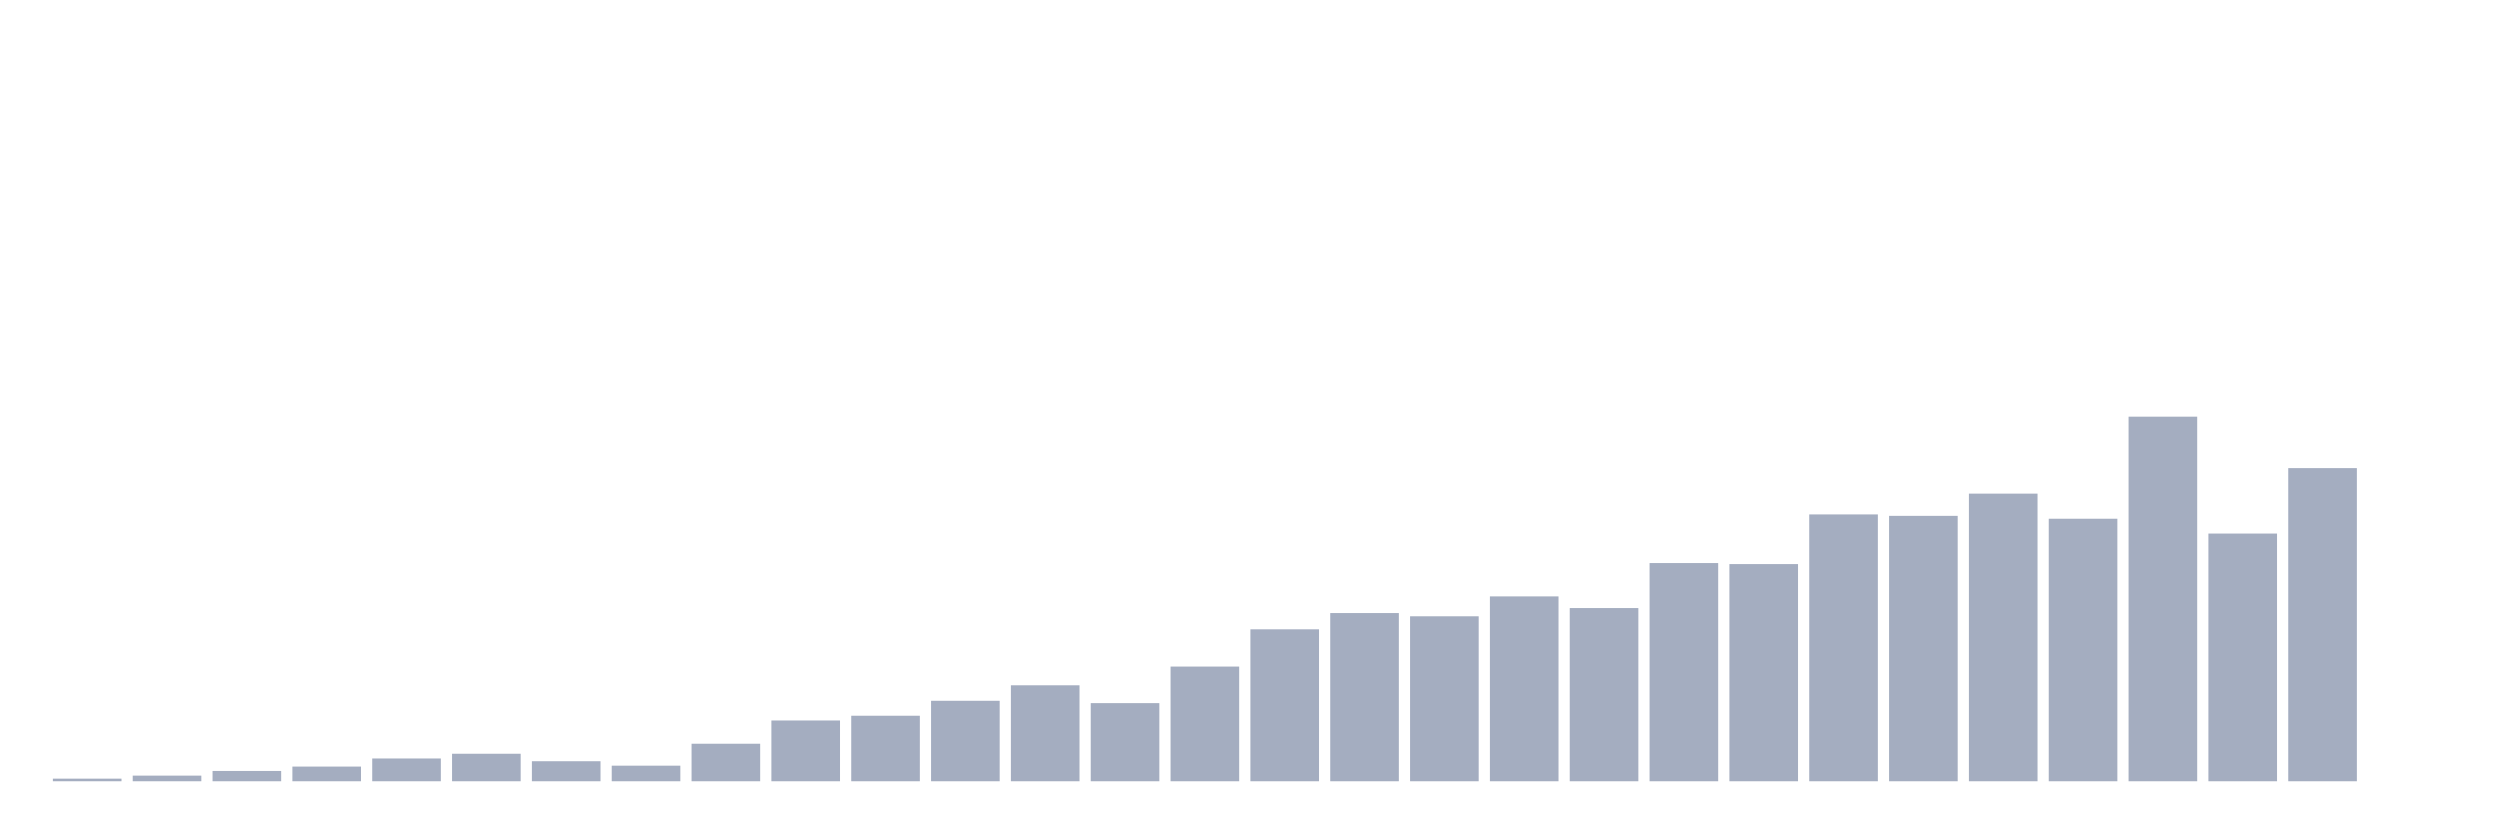
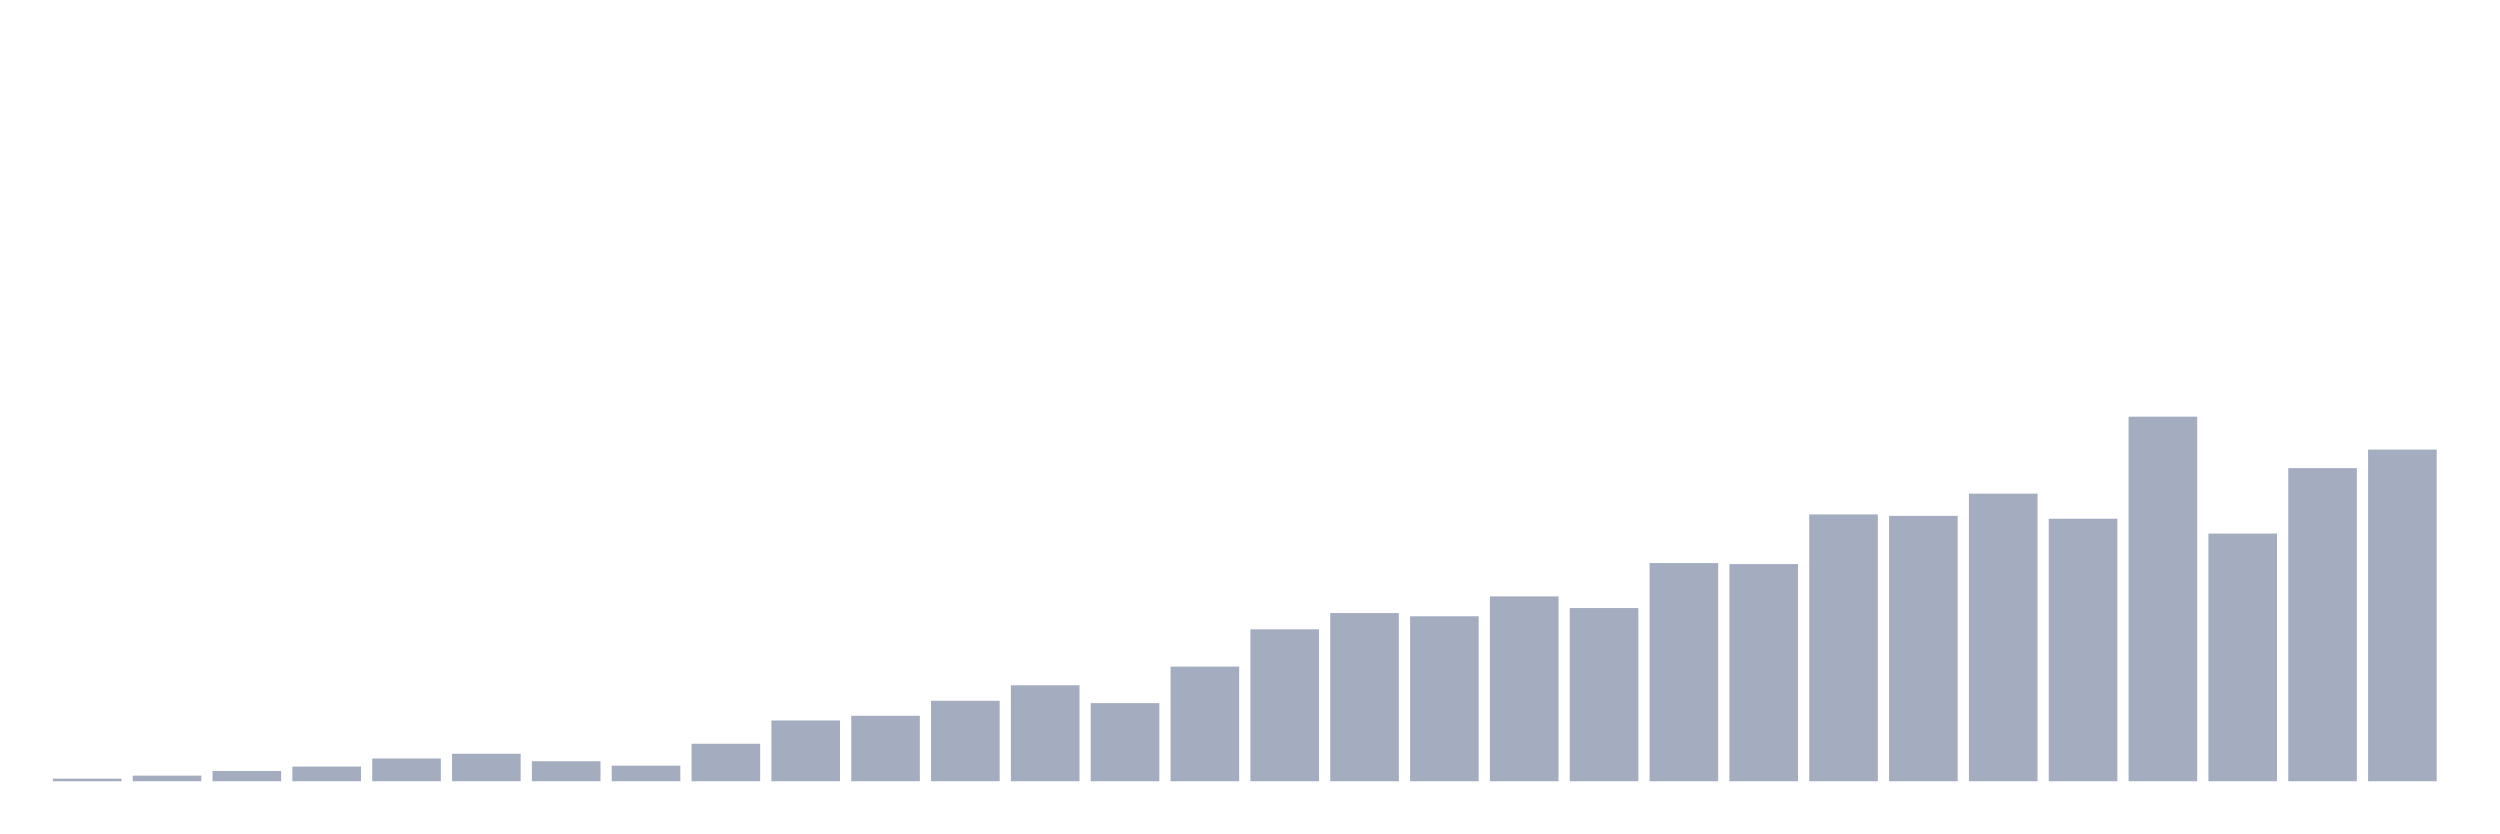
<svg xmlns="http://www.w3.org/2000/svg" viewBox="0 0 480 160">
  <g transform="translate(10,10)">
    <rect class="bar" x="0.153" width="13.175" y="139.5" height="0.5" fill="rgb(164,173,192)" />
    <rect class="bar" x="15.482" width="13.175" y="138.92" height="1.08" fill="rgb(164,173,192)" />
    <rect class="bar" x="30.81" width="13.175" y="138.024" height="1.976" fill="rgb(164,173,192)" />
    <rect class="bar" x="46.138" width="13.175" y="137.182" height="2.818" fill="rgb(164,173,192)" />
    <rect class="bar" x="61.466" width="13.175" y="135.627" height="4.373" fill="rgb(164,173,192)" />
    <rect class="bar" x="76.794" width="13.175" y="134.719" height="5.281" fill="rgb(164,173,192)" />
    <rect class="bar" x="92.123" width="13.175" y="136.154" height="3.846" fill="rgb(164,173,192)" />
    <rect class="bar" x="107.451" width="13.175" y="137.01" height="2.99" fill="rgb(164,173,192)" />
    <rect class="bar" x="122.779" width="13.175" y="132.796" height="7.204" fill="rgb(164,173,192)" />
    <rect class="bar" x="138.107" width="13.175" y="128.331" height="11.669" fill="rgb(164,173,192)" />
    <rect class="bar" x="153.436" width="13.175" y="127.422" height="12.578" fill="rgb(164,173,192)" />
    <rect class="bar" x="168.764" width="13.175" y="124.551" height="15.449" fill="rgb(164,173,192)" />
    <rect class="bar" x="184.092" width="13.175" y="121.575" height="18.425" fill="rgb(164,173,192)" />
    <rect class="bar" x="199.42" width="13.175" y="124.999" height="15.001" fill="rgb(164,173,192)" />
    <rect class="bar" x="214.748" width="13.175" y="117.979" height="22.021" fill="rgb(164,173,192)" />
    <rect class="bar" x="230.077" width="13.175" y="110.828" height="29.172" fill="rgb(164,173,192)" />
    <rect class="bar" x="245.405" width="13.175" y="107.706" height="32.294" fill="rgb(164,173,192)" />
    <rect class="bar" x="260.733" width="13.175" y="108.325" height="31.675" fill="rgb(164,173,192)" />
    <rect class="bar" x="276.061" width="13.175" y="104.506" height="35.494" fill="rgb(164,173,192)" />
    <rect class="bar" x="291.39" width="13.175" y="106.745" height="33.255" fill="rgb(164,173,192)" />
    <rect class="bar" x="306.718" width="13.175" y="98.105" height="41.895" fill="rgb(164,173,192)" />
    <rect class="bar" x="322.046" width="13.175" y="98.303" height="41.697" fill="rgb(164,173,192)" />
    <rect class="bar" x="337.374" width="13.175" y="88.768" height="51.232" fill="rgb(164,173,192)" />
    <rect class="bar" x="352.702" width="13.175" y="89.044" height="50.956" fill="rgb(164,173,192)" />
    <rect class="bar" x="368.031" width="13.175" y="84.777" height="55.223" fill="rgb(164,173,192)" />
    <rect class="bar" x="383.359" width="13.175" y="89.597" height="50.403" fill="rgb(164,173,192)" />
    <rect class="bar" x="398.687" width="13.175" y="70" height="70" fill="rgb(164,173,192)" />
    <rect class="bar" x="414.015" width="13.175" y="92.442" height="47.558" fill="rgb(164,173,192)" />
    <rect class="bar" x="429.344" width="13.175" y="79.878" height="60.122" fill="rgb(164,173,192)" />
-     <rect class="bar" x="444.672" width="13.175" y="140" height="0" fill="rgb(164,173,192)" />
+     <rect class="bar" x="444.672" width="13.175" y="76.322" height="63.678" fill="rgb(164,173,192)" />
  </g>
</svg>
